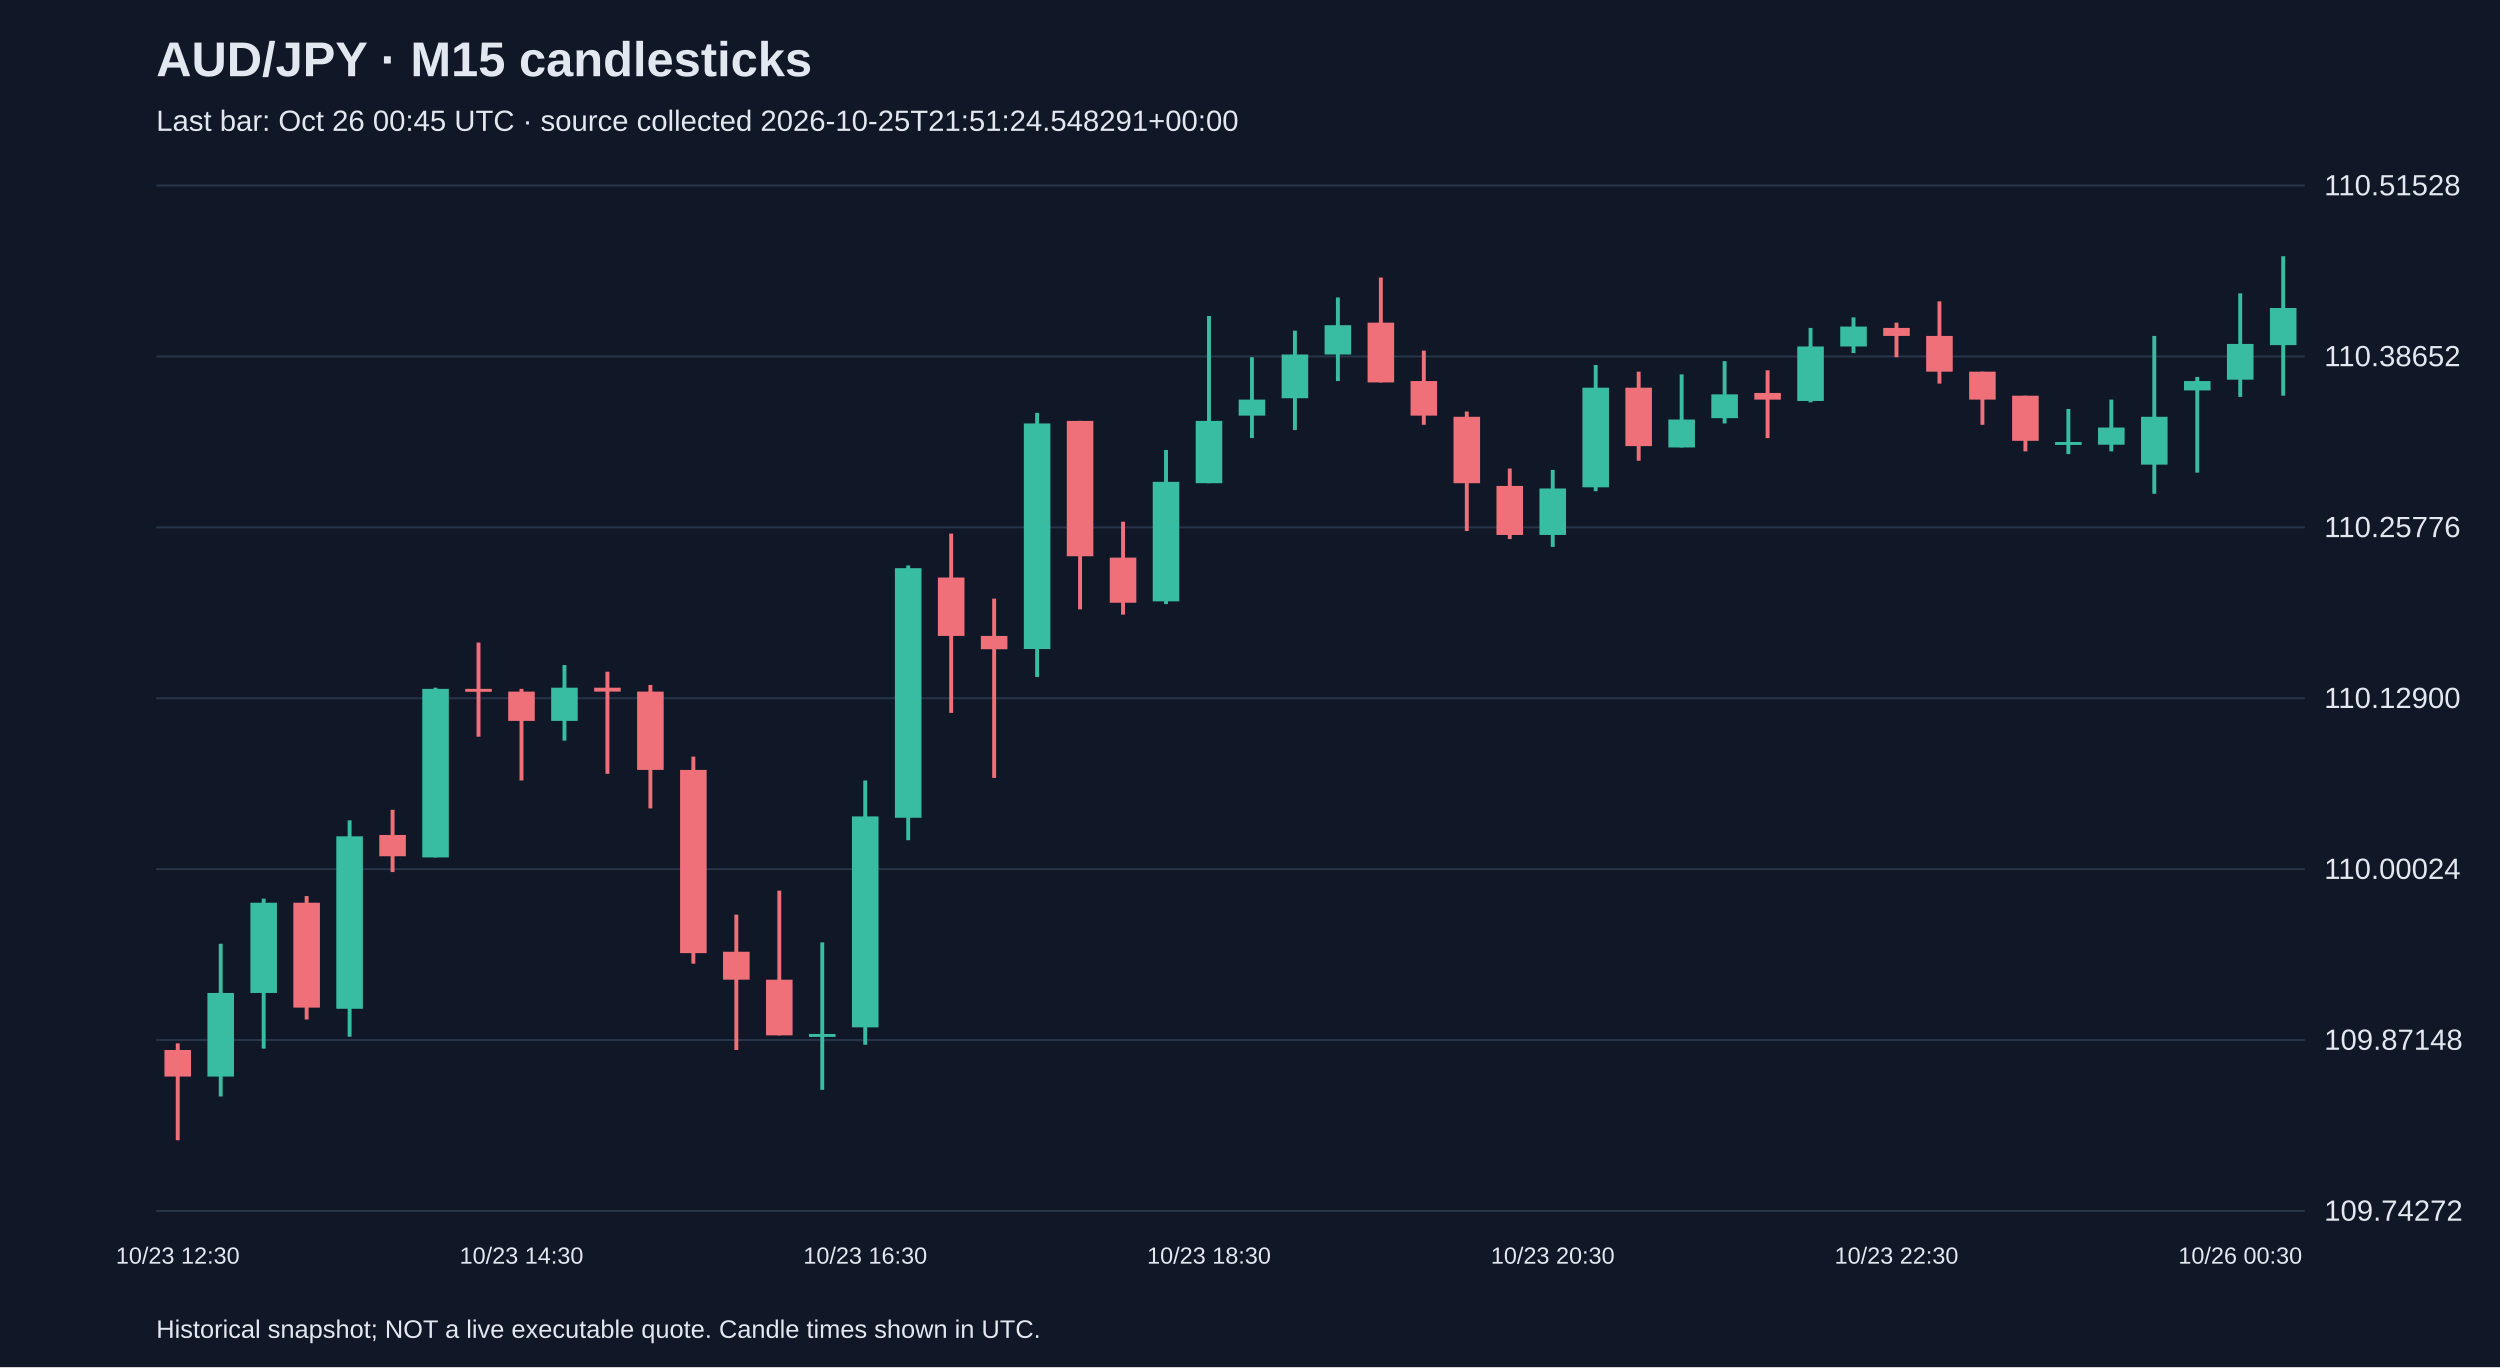
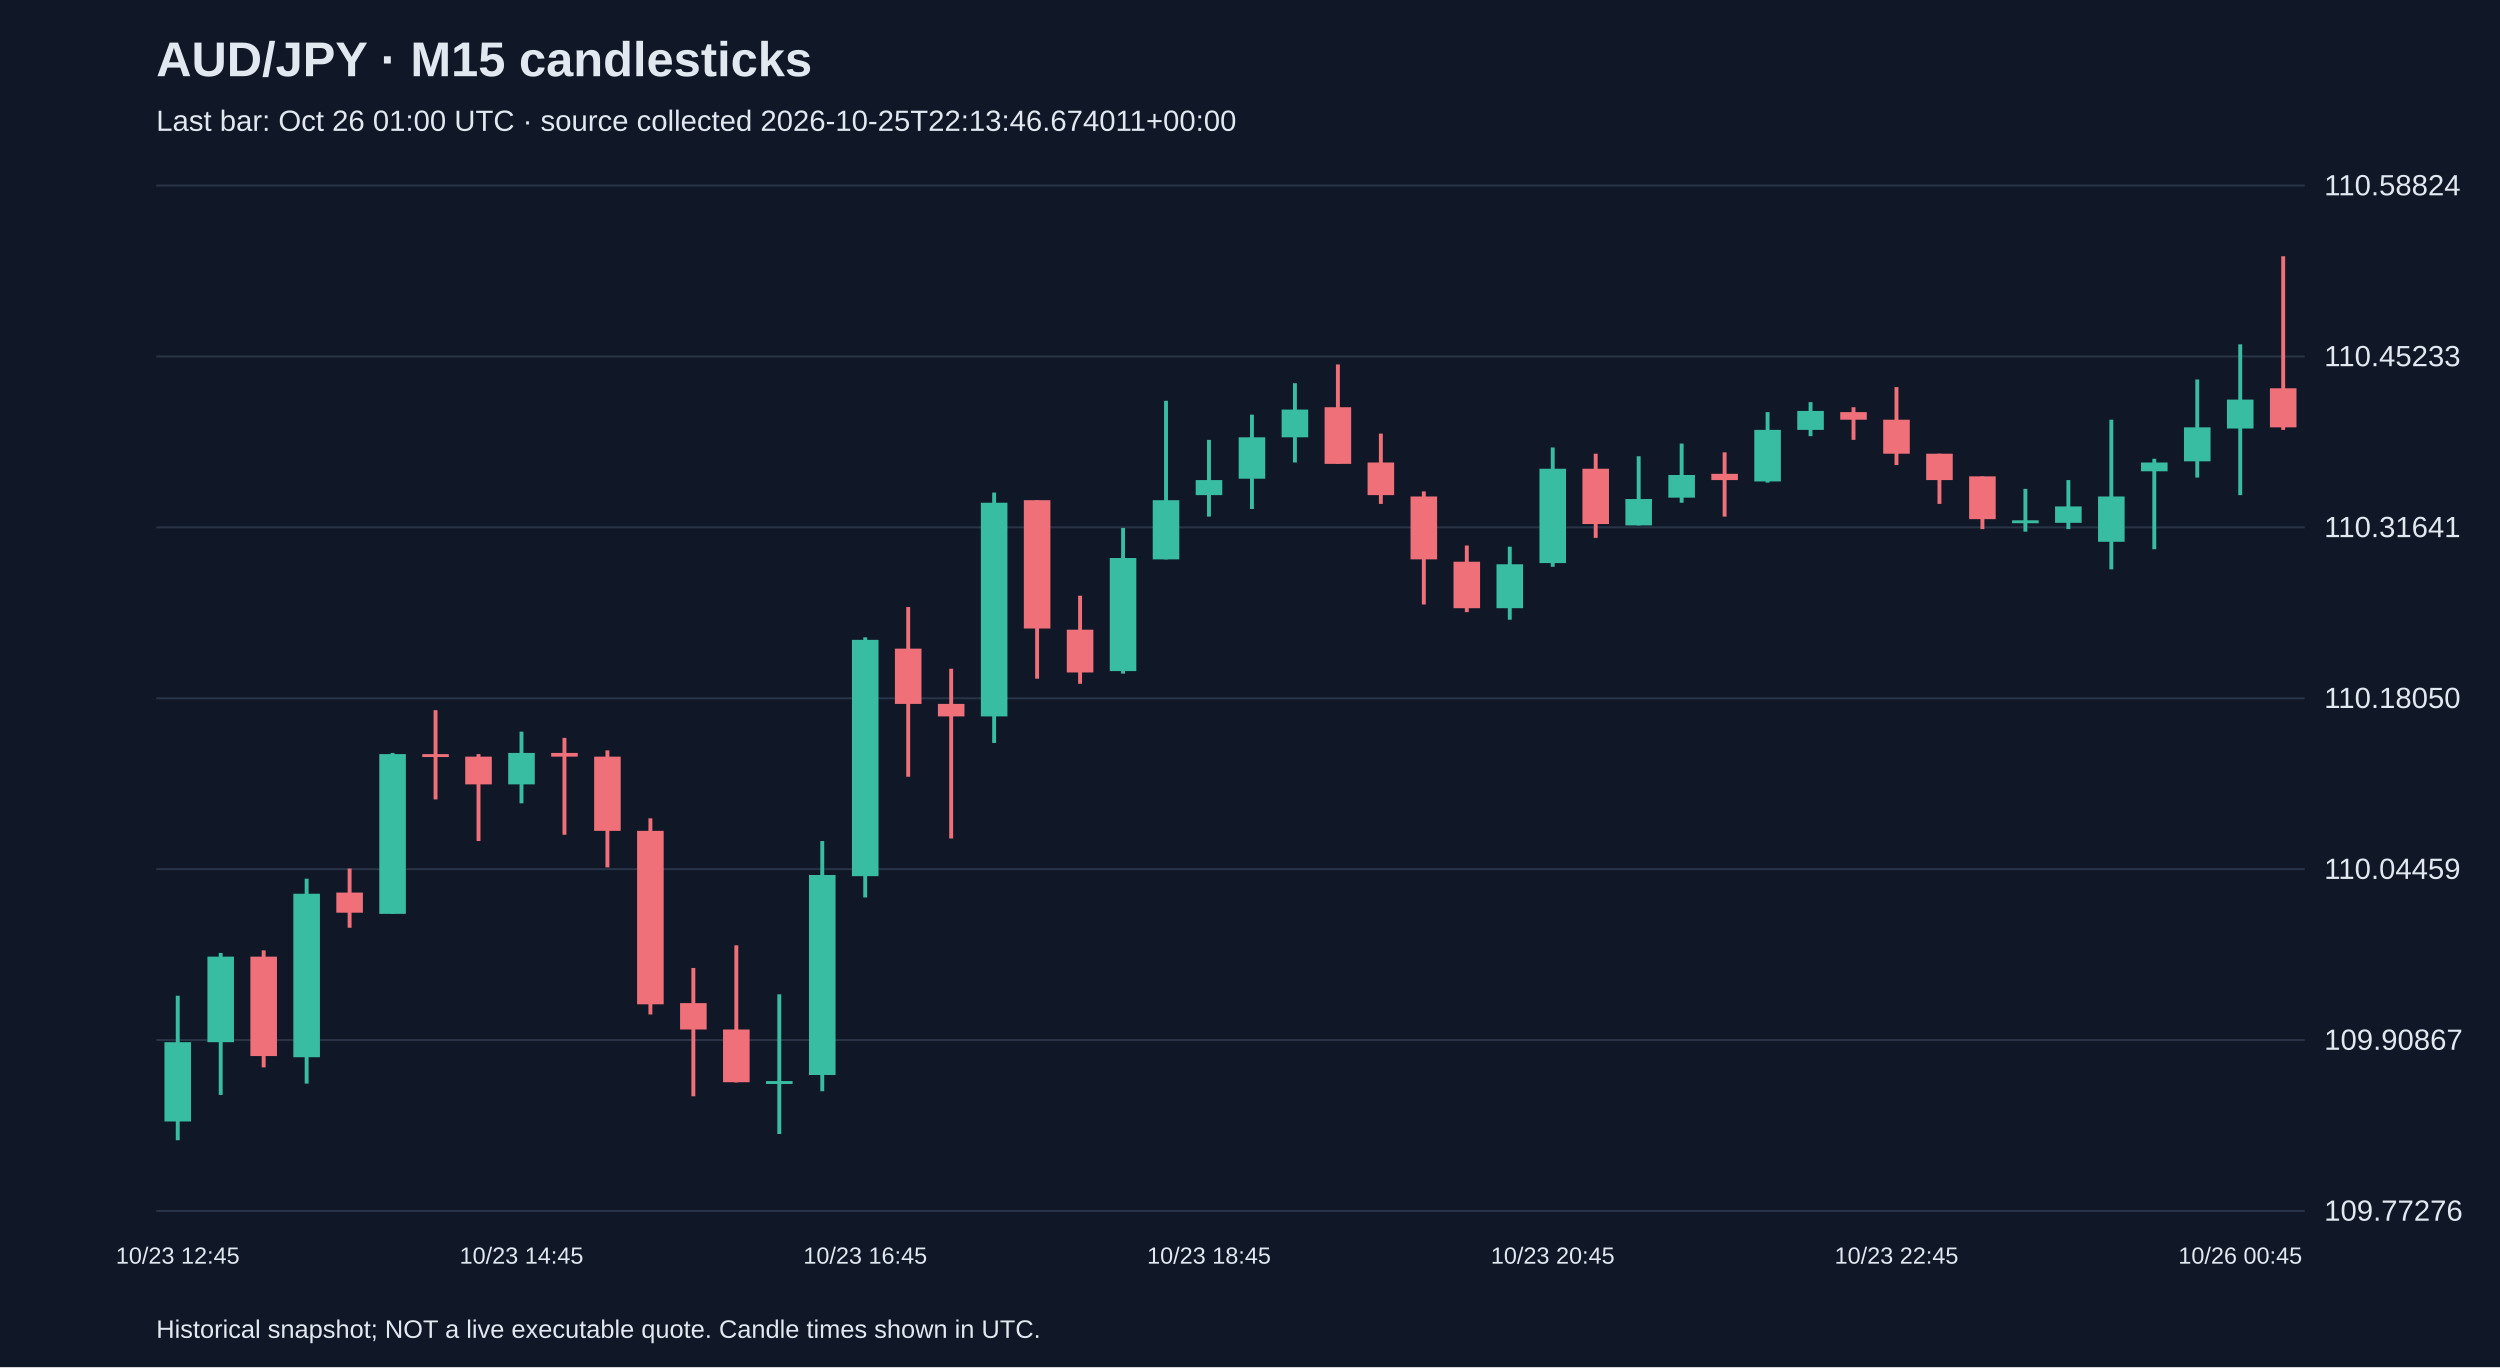
<svg xmlns="http://www.w3.org/2000/svg" viewBox="0 0 1280 700">
  <rect width="100%" height="100%" fill="#101827" />
  <style>text{font-family:Arial,sans-serif;fill:#e2e8f0}</style>
  <text x="80" y="39" font-size="25" font-weight="bold">AUD/JPY · M15 candlesticks</text>
-   <text x="80" y="67" font-size="15" fill="#a6b1c5">Last bar: Oct 26 00:45 UTC · source collected 2026-10-25T21:51:24.548291+00:00</text>
+   <text x="80" y="67" font-size="15" fill="#a6b1c5">Last bar: Oct 26 01:00 UTC · source collected 2026-10-25T22:13:46.674011+00:00</text>
  <line x1="80" y1="620.0" x2="1180" y2="620.0" stroke="#283548" />
-   <text x="1190" y="625.0" font-size="15">109.74272</text>
+   <text x="1190" y="625.0" font-size="15">109.77276</text>
  <line x1="80" y1="532.5" x2="1180" y2="532.5" stroke="#283548" />
-   <text x="1190" y="537.5" font-size="15">109.87148</text>
+   <text x="1190" y="537.5" font-size="15">109.90867</text>
  <line x1="80" y1="445.0" x2="1180" y2="445.0" stroke="#283548" />
-   <text x="1190" y="450.0" font-size="15">110.00024</text>
+   <text x="1190" y="450.0" font-size="15">110.04459</text>
  <line x1="80" y1="357.5" x2="1180" y2="357.5" stroke="#283548" />
-   <text x="1190" y="362.5" font-size="15">110.12900</text>
+   <text x="1190" y="362.5" font-size="15">110.18050</text>
  <line x1="80" y1="270.0" x2="1180" y2="270.0" stroke="#283548" />
-   <text x="1190" y="275.0" font-size="15">110.25776</text>
+   <text x="1190" y="275.0" font-size="15">110.31641</text>
  <line x1="80" y1="182.5" x2="1180" y2="182.5" stroke="#283548" />
-   <text x="1190" y="187.5" font-size="15">110.38652</text>
+   <text x="1190" y="187.5" font-size="15">110.45233</text>
  <line x1="80" y1="95.0" x2="1180" y2="95.0" stroke="#283548" />
-   <text x="1190" y="100.0" font-size="15">110.51528</text>
-   <line x1="91.0" y1="534.2" x2="91.0" y2="583.8" stroke="#f07079" stroke-width="2" />
-   <rect x="84.2" y="537.6" width="13.6" height="13.6" fill="#f07079" />
-   <text x="91.0" y="647" text-anchor="middle" font-size="12">10/23 12:30</text>
-   <line x1="113.0" y1="483.2" x2="113.0" y2="561.4" stroke="#38bca2" stroke-width="2" />
-   <rect x="106.2" y="508.4" width="13.6" height="42.8" fill="#38bca2" />
-   <line x1="135.0" y1="460.1" x2="135.0" y2="536.9" stroke="#38bca2" stroke-width="2" />
-   <rect x="128.2" y="462.2" width="13.6" height="46.2" fill="#38bca2" />
-   <line x1="157.0" y1="458.8" x2="157.0" y2="522.0" stroke="#f07079" stroke-width="2" />
-   <rect x="150.2" y="462.2" width="13.6" height="53.7" fill="#f07079" />
-   <line x1="179.0" y1="420.0" x2="179.0" y2="530.8" stroke="#38bca2" stroke-width="2" />
-   <rect x="172.2" y="428.2" width="13.6" height="88.3" fill="#38bca2" />
-   <line x1="201.0" y1="414.6" x2="201.0" y2="446.5" stroke="#f07079" stroke-width="2" />
-   <rect x="194.2" y="427.5" width="13.6" height="10.9" fill="#f07079" />
-   <line x1="223.0" y1="352.1" x2="223.0" y2="439.0" stroke="#38bca2" stroke-width="2" />
-   <rect x="216.2" y="352.7" width="13.6" height="86.3" fill="#38bca2" />
-   <line x1="245.0" y1="329.0" x2="245.0" y2="377.2" stroke="#f07079" stroke-width="2" />
-   <rect x="238.2" y="352.7" width="13.6" height="1.5" fill="#f07079" />
-   <line x1="267.0" y1="352.7" x2="267.0" y2="399.6" stroke="#f07079" stroke-width="2" />
-   <rect x="260.2" y="354.1" width="13.6" height="15.0" fill="#f07079" />
-   <text x="267.0" y="647" text-anchor="middle" font-size="12">10/23 14:30</text>
-   <line x1="289.0" y1="340.5" x2="289.0" y2="379.2" stroke="#38bca2" stroke-width="2" />
-   <rect x="282.2" y="352.1" width="13.6" height="17.0" fill="#38bca2" />
-   <line x1="311.0" y1="343.9" x2="311.0" y2="396.2" stroke="#f07079" stroke-width="2" />
-   <rect x="304.2" y="352.1" width="13.6" height="2.0" fill="#f07079" />
-   <line x1="333.0" y1="350.7" x2="333.0" y2="413.9" stroke="#f07079" stroke-width="2" />
-   <rect x="326.2" y="354.1" width="13.6" height="40.1" fill="#f07079" />
-   <line x1="355.0" y1="387.4" x2="355.0" y2="493.4" stroke="#f07079" stroke-width="2" />
-   <rect x="348.2" y="394.2" width="13.6" height="93.8" fill="#f07079" />
-   <line x1="377.0" y1="468.3" x2="377.0" y2="537.6" stroke="#f07079" stroke-width="2" />
-   <rect x="370.2" y="487.3" width="13.6" height="14.3" fill="#f07079" />
-   <line x1="399.0" y1="456.0" x2="399.0" y2="530.1" stroke="#f07079" stroke-width="2" />
-   <rect x="392.2" y="501.6" width="13.6" height="28.5" fill="#f07079" />
-   <line x1="421.0" y1="482.5" x2="421.0" y2="558.0" stroke="#38bca2" stroke-width="2" />
-   <rect x="414.2" y="529.4" width="13.6" height="1.5" fill="#38bca2" />
-   <line x1="443.0" y1="399.6" x2="443.0" y2="534.9" stroke="#38bca2" stroke-width="2" />
-   <rect x="436.2" y="418.0" width="13.6" height="108.0" fill="#38bca2" />
-   <text x="443.0" y="647" text-anchor="middle" font-size="12">10/23 16:30</text>
-   <line x1="465.0" y1="289.5" x2="465.0" y2="430.2" stroke="#38bca2" stroke-width="2" />
-   <rect x="458.2" y="290.9" width="13.6" height="127.8" fill="#38bca2" />
-   <line x1="487.0" y1="273.2" x2="487.0" y2="365.0" stroke="#f07079" stroke-width="2" />
-   <rect x="480.2" y="295.7" width="13.6" height="29.9" fill="#f07079" />
-   <line x1="509.0" y1="306.5" x2="509.0" y2="398.3" stroke="#f07079" stroke-width="2" />
-   <rect x="502.2" y="325.6" width="13.6" height="6.8" fill="#f07079" />
-   <line x1="531.0" y1="211.4" x2="531.0" y2="346.6" stroke="#38bca2" stroke-width="2" />
-   <rect x="524.2" y="216.8" width="13.6" height="115.5" fill="#38bca2" />
-   <line x1="553.0" y1="215.5" x2="553.0" y2="312.0" stroke="#f07079" stroke-width="2" />
-   <rect x="546.2" y="215.5" width="13.6" height="69.3" fill="#f07079" />
-   <line x1="575.0" y1="267.1" x2="575.0" y2="314.7" stroke="#f07079" stroke-width="2" />
-   <rect x="568.2" y="285.5" width="13.6" height="23.1" fill="#f07079" />
-   <line x1="597.0" y1="230.4" x2="597.0" y2="309.3" stroke="#38bca2" stroke-width="2" />
-   <rect x="590.2" y="246.7" width="13.6" height="61.2" fill="#38bca2" />
-   <line x1="619.0" y1="161.8" x2="619.0" y2="247.4" stroke="#38bca2" stroke-width="2" />
-   <rect x="612.2" y="215.5" width="13.6" height="31.9" fill="#38bca2" />
-   <text x="619.0" y="647" text-anchor="middle" font-size="12">10/23 18:30</text>
-   <line x1="641.0" y1="182.9" x2="641.0" y2="224.3" stroke="#38bca2" stroke-width="2" />
-   <rect x="634.2" y="204.6" width="13.6" height="8.2" fill="#38bca2" />
-   <line x1="663.0" y1="169.3" x2="663.0" y2="220.2" stroke="#38bca2" stroke-width="2" />
-   <rect x="656.2" y="181.5" width="13.6" height="22.4" fill="#38bca2" />
-   <line x1="685.0" y1="152.3" x2="685.0" y2="195.1" stroke="#38bca2" stroke-width="2" />
-   <rect x="678.2" y="166.5" width="13.6" height="15.0" fill="#38bca2" />
-   <line x1="707.0" y1="142.1" x2="707.0" y2="195.8" stroke="#f07079" stroke-width="2" />
-   <rect x="700.2" y="165.2" width="13.6" height="30.6" fill="#f07079" />
-   <line x1="729.0" y1="179.5" x2="729.0" y2="217.5" stroke="#f07079" stroke-width="2" />
-   <rect x="722.2" y="195.1" width="13.6" height="17.7" fill="#f07079" />
-   <line x1="751.0" y1="210.7" x2="751.0" y2="271.9" stroke="#f07079" stroke-width="2" />
-   <rect x="744.2" y="213.4" width="13.6" height="34.0" fill="#f07079" />
-   <line x1="773.0" y1="239.9" x2="773.0" y2="276.0" stroke="#f07079" stroke-width="2" />
-   <rect x="766.2" y="248.8" width="13.6" height="25.1" fill="#f07079" />
-   <line x1="795.0" y1="240.6" x2="795.0" y2="280.0" stroke="#38bca2" stroke-width="2" />
-   <rect x="788.2" y="250.1" width="13.6" height="23.8" fill="#38bca2" />
-   <text x="795.0" y="647" text-anchor="middle" font-size="12">10/23 20:30</text>
-   <line x1="817.0" y1="186.9" x2="817.0" y2="251.5" stroke="#38bca2" stroke-width="2" />
-   <rect x="810.2" y="198.5" width="13.6" height="51.0" fill="#38bca2" />
-   <line x1="839.0" y1="190.3" x2="839.0" y2="235.9" stroke="#f07079" stroke-width="2" />
-   <rect x="832.2" y="198.5" width="13.6" height="29.9" fill="#f07079" />
-   <line x1="861.0" y1="191.7" x2="861.0" y2="229.1" stroke="#38bca2" stroke-width="2" />
-   <rect x="854.2" y="214.8" width="13.6" height="14.3" fill="#38bca2" />
-   <line x1="883.0" y1="184.9" x2="883.0" y2="216.8" stroke="#38bca2" stroke-width="2" />
-   <rect x="876.2" y="201.9" width="13.6" height="12.2" fill="#38bca2" />
-   <line x1="905.0" y1="189.6" x2="905.0" y2="224.3" stroke="#f07079" stroke-width="2" />
-   <rect x="898.2" y="201.2" width="13.6" height="3.4" fill="#f07079" />
-   <line x1="927.0" y1="167.9" x2="927.0" y2="206.0" stroke="#38bca2" stroke-width="2" />
-   <rect x="920.2" y="177.4" width="13.6" height="27.9" fill="#38bca2" />
-   <line x1="949.0" y1="162.5" x2="949.0" y2="180.8" stroke="#38bca2" stroke-width="2" />
-   <rect x="942.2" y="167.2" width="13.6" height="10.2" fill="#38bca2" />
-   <line x1="971.0" y1="165.2" x2="971.0" y2="182.9" stroke="#f07079" stroke-width="2" />
-   <rect x="964.2" y="167.9" width="13.6" height="4.1" fill="#f07079" />
-   <text x="971.0" y="647" text-anchor="middle" font-size="12">10/23 22:30</text>
-   <line x1="993.0" y1="154.3" x2="993.0" y2="196.4" stroke="#f07079" stroke-width="2" />
-   <rect x="986.2" y="172.0" width="13.6" height="18.3" fill="#f07079" />
-   <line x1="1015.0" y1="190.3" x2="1015.0" y2="217.5" stroke="#f07079" stroke-width="2" />
-   <rect x="1008.2" y="190.3" width="13.6" height="14.3" fill="#f07079" />
-   <line x1="1037.0" y1="202.6" x2="1037.0" y2="231.1" stroke="#f07079" stroke-width="2" />
-   <rect x="1030.2" y="202.6" width="13.6" height="23.1" fill="#f07079" />
-   <line x1="1059.0" y1="209.4" x2="1059.0" y2="232.5" stroke="#38bca2" stroke-width="2" />
-   <rect x="1052.2" y="226.3" width="13.6" height="1.5" fill="#38bca2" />
-   <line x1="1081.0" y1="204.6" x2="1081.0" y2="231.1" stroke="#38bca2" stroke-width="2" />
-   <rect x="1074.2" y="218.9" width="13.6" height="8.8" fill="#38bca2" />
-   <line x1="1103.0" y1="172.0" x2="1103.0" y2="252.8" stroke="#38bca2" stroke-width="2" />
-   <rect x="1096.2" y="213.4" width="13.6" height="24.5" fill="#38bca2" />
-   <line x1="1125.0" y1="193.0" x2="1125.0" y2="242.0" stroke="#38bca2" stroke-width="2" />
-   <rect x="1118.2" y="195.1" width="13.6" height="4.8" fill="#38bca2" />
-   <line x1="1147.0" y1="150.2" x2="1147.0" y2="203.2" stroke="#38bca2" stroke-width="2" />
-   <rect x="1140.2" y="176.1" width="13.6" height="18.3" fill="#38bca2" />
-   <text x="1147.0" y="647" text-anchor="middle" font-size="12">10/26 00:30</text>
-   <line x1="1169.0" y1="131.2" x2="1169.0" y2="202.6" stroke="#38bca2" stroke-width="2" />
-   <rect x="1162.2" y="157.7" width="13.6" height="19.0" fill="#38bca2" />
+   <text x="1190" y="100.0" font-size="15">110.58824</text>
+   <line x1="91.0" y1="509.8" x2="91.0" y2="583.8" stroke="#38bca2" stroke-width="2" />
+   <rect x="84.2" y="533.6" width="13.6" height="40.6" fill="#38bca2" />
+   <text x="91.0" y="647" text-anchor="middle" font-size="12">10/23 12:45</text>
+   <line x1="113.0" y1="487.9" x2="113.0" y2="560.6" stroke="#38bca2" stroke-width="2" />
+   <rect x="106.2" y="489.8" width="13.6" height="43.8" fill="#38bca2" />
+   <line x1="135.0" y1="486.6" x2="135.0" y2="546.5" stroke="#f07079" stroke-width="2" />
+   <rect x="128.2" y="489.8" width="13.6" height="50.9" fill="#f07079" />
+   <line x1="157.0" y1="449.9" x2="157.0" y2="554.8" stroke="#38bca2" stroke-width="2" />
+   <rect x="150.2" y="457.6" width="13.6" height="83.7" fill="#38bca2" />
+   <line x1="179.0" y1="444.7" x2="179.0" y2="475.0" stroke="#f07079" stroke-width="2" />
+   <rect x="172.2" y="457.0" width="13.6" height="10.3" fill="#f07079" />
+   <line x1="201.0" y1="385.5" x2="201.0" y2="467.9" stroke="#38bca2" stroke-width="2" />
+   <rect x="194.2" y="386.1" width="13.6" height="81.8" fill="#38bca2" />
+   <line x1="223.0" y1="363.6" x2="223.0" y2="409.3" stroke="#f07079" stroke-width="2" />
+   <rect x="216.2" y="386.1" width="13.6" height="1.5" fill="#f07079" />
+   <line x1="245.0" y1="386.1" x2="245.0" y2="430.6" stroke="#f07079" stroke-width="2" />
+   <rect x="238.2" y="387.4" width="13.6" height="14.2" fill="#f07079" />
+   <line x1="267.0" y1="374.6" x2="267.0" y2="411.3" stroke="#38bca2" stroke-width="2" />
+   <rect x="260.2" y="385.5" width="13.6" height="16.1" fill="#38bca2" />
+   <text x="267.0" y="647" text-anchor="middle" font-size="12">10/23 14:45</text>
+   <line x1="289.0" y1="377.8" x2="289.0" y2="427.4" stroke="#f07079" stroke-width="2" />
+   <rect x="282.2" y="385.5" width="13.6" height="1.9" fill="#f07079" />
+   <line x1="311.0" y1="384.2" x2="311.0" y2="444.1" stroke="#f07079" stroke-width="2" />
+   <rect x="304.2" y="387.4" width="13.6" height="38.0" fill="#f07079" />
+   <line x1="333.0" y1="419.0" x2="333.0" y2="519.4" stroke="#f07079" stroke-width="2" />
+   <rect x="326.2" y="425.4" width="13.6" height="88.8" fill="#f07079" />
+   <line x1="355.0" y1="495.6" x2="355.0" y2="561.3" stroke="#f07079" stroke-width="2" />
+   <rect x="348.2" y="513.6" width="13.6" height="13.5" fill="#f07079" />
+   <line x1="377.0" y1="484.0" x2="377.0" y2="554.2" stroke="#f07079" stroke-width="2" />
+   <rect x="370.2" y="527.1" width="13.6" height="27.0" fill="#f07079" />
+   <line x1="399.0" y1="509.1" x2="399.0" y2="580.6" stroke="#38bca2" stroke-width="2" />
+   <rect x="392.2" y="553.5" width="13.6" height="1.5" fill="#38bca2" />
+   <line x1="421.0" y1="430.6" x2="421.0" y2="558.7" stroke="#38bca2" stroke-width="2" />
+   <rect x="414.2" y="448.0" width="13.6" height="102.4" fill="#38bca2" />
+   <line x1="443.0" y1="326.3" x2="443.0" y2="459.5" stroke="#38bca2" stroke-width="2" />
+   <rect x="436.2" y="327.6" width="13.6" height="121.0" fill="#38bca2" />
+   <text x="443.0" y="647" text-anchor="middle" font-size="12">10/23 16:45</text>
+   <line x1="465.0" y1="310.8" x2="465.0" y2="397.7" stroke="#f07079" stroke-width="2" />
+   <rect x="458.2" y="332.1" width="13.6" height="28.3" fill="#f07079" />
+   <line x1="487.0" y1="342.4" x2="487.0" y2="429.3" stroke="#f07079" stroke-width="2" />
+   <rect x="480.2" y="360.4" width="13.6" height="6.4" fill="#f07079" />
+   <line x1="509.0" y1="252.2" x2="509.0" y2="380.4" stroke="#38bca2" stroke-width="2" />
+   <rect x="502.2" y="257.4" width="13.6" height="109.4" fill="#38bca2" />
+   <line x1="531.0" y1="256.1" x2="531.0" y2="347.5" stroke="#f07079" stroke-width="2" />
+   <rect x="524.2" y="256.1" width="13.6" height="65.7" fill="#f07079" />
+   <line x1="553.0" y1="305.0" x2="553.0" y2="350.1" stroke="#f07079" stroke-width="2" />
+   <rect x="546.2" y="322.4" width="13.6" height="21.9" fill="#f07079" />
+   <line x1="575.0" y1="270.3" x2="575.0" y2="344.9" stroke="#38bca2" stroke-width="2" />
+   <rect x="568.2" y="285.7" width="13.6" height="57.9" fill="#38bca2" />
+   <line x1="597.0" y1="205.2" x2="597.0" y2="286.4" stroke="#38bca2" stroke-width="2" />
+   <rect x="590.2" y="256.1" width="13.6" height="30.3" fill="#38bca2" />
+   <line x1="619.0" y1="225.2" x2="619.0" y2="264.5" stroke="#38bca2" stroke-width="2" />
+   <rect x="612.2" y="245.8" width="13.6" height="7.7" fill="#38bca2" />
+   <text x="619.0" y="647" text-anchor="middle" font-size="12">10/23 18:45</text>
+   <line x1="641.0" y1="212.3" x2="641.0" y2="260.6" stroke="#38bca2" stroke-width="2" />
+   <rect x="634.2" y="223.9" width="13.6" height="21.2" fill="#38bca2" />
+   <line x1="663.0" y1="196.2" x2="663.0" y2="236.8" stroke="#38bca2" stroke-width="2" />
+   <rect x="656.2" y="209.7" width="13.6" height="14.2" fill="#38bca2" />
+   <line x1="685.0" y1="186.6" x2="685.0" y2="237.4" stroke="#f07079" stroke-width="2" />
+   <rect x="678.2" y="208.5" width="13.6" height="29.0" fill="#f07079" />
+   <line x1="707.0" y1="222.0" x2="707.0" y2="258.0" stroke="#f07079" stroke-width="2" />
+   <rect x="700.2" y="236.8" width="13.6" height="16.7" fill="#f07079" />
+   <line x1="729.0" y1="251.6" x2="729.0" y2="309.5" stroke="#f07079" stroke-width="2" />
+   <rect x="722.2" y="254.2" width="13.6" height="32.2" fill="#f07079" />
+   <line x1="751.0" y1="279.3" x2="751.0" y2="313.4" stroke="#f07079" stroke-width="2" />
+   <rect x="744.2" y="287.6" width="13.6" height="23.8" fill="#f07079" />
+   <line x1="773.0" y1="279.9" x2="773.0" y2="317.3" stroke="#38bca2" stroke-width="2" />
+   <rect x="766.2" y="288.9" width="13.6" height="22.5" fill="#38bca2" />
+   <line x1="795.0" y1="229.1" x2="795.0" y2="290.2" stroke="#38bca2" stroke-width="2" />
+   <rect x="788.2" y="240.0" width="13.6" height="48.3" fill="#38bca2" />
+   <text x="795.0" y="647" text-anchor="middle" font-size="12">10/23 20:45</text>
+   <line x1="817.0" y1="232.3" x2="817.0" y2="275.4" stroke="#f07079" stroke-width="2" />
+   <rect x="810.2" y="240.0" width="13.6" height="28.3" fill="#f07079" />
+   <line x1="839.0" y1="233.6" x2="839.0" y2="269.0" stroke="#38bca2" stroke-width="2" />
+   <rect x="832.2" y="255.5" width="13.6" height="13.5" fill="#38bca2" />
+   <line x1="861.0" y1="227.1" x2="861.0" y2="257.4" stroke="#38bca2" stroke-width="2" />
+   <rect x="854.2" y="243.2" width="13.6" height="11.6" fill="#38bca2" />
+   <line x1="883.0" y1="231.6" x2="883.0" y2="264.5" stroke="#f07079" stroke-width="2" />
+   <rect x="876.2" y="242.6" width="13.6" height="3.2" fill="#f07079" />
+   <line x1="905.0" y1="211.0" x2="905.0" y2="247.1" stroke="#38bca2" stroke-width="2" />
+   <rect x="898.2" y="220.1" width="13.6" height="26.4" fill="#38bca2" />
+   <line x1="927.0" y1="205.9" x2="927.0" y2="223.3" stroke="#38bca2" stroke-width="2" />
+   <rect x="920.2" y="210.4" width="13.6" height="9.7" fill="#38bca2" />
+   <line x1="949.0" y1="208.5" x2="949.0" y2="225.2" stroke="#f07079" stroke-width="2" />
+   <rect x="942.2" y="211.0" width="13.6" height="3.9" fill="#f07079" />
+   <line x1="971.0" y1="198.2" x2="971.0" y2="238.1" stroke="#f07079" stroke-width="2" />
+   <rect x="964.2" y="214.9" width="13.6" height="17.4" fill="#f07079" />
+   <text x="971.0" y="647" text-anchor="middle" font-size="12">10/23 22:45</text>
+   <line x1="993.0" y1="232.3" x2="993.0" y2="258.0" stroke="#f07079" stroke-width="2" />
+   <rect x="986.2" y="232.3" width="13.6" height="13.5" fill="#f07079" />
+   <line x1="1015.0" y1="243.9" x2="1015.0" y2="270.9" stroke="#f07079" stroke-width="2" />
+   <rect x="1008.2" y="243.9" width="13.6" height="21.9" fill="#f07079" />
+   <line x1="1037.0" y1="250.3" x2="1037.0" y2="272.2" stroke="#38bca2" stroke-width="2" />
+   <rect x="1030.2" y="266.4" width="13.6" height="1.5" fill="#38bca2" />
+   <line x1="1059.0" y1="245.8" x2="1059.0" y2="270.9" stroke="#38bca2" stroke-width="2" />
+   <rect x="1052.2" y="259.3" width="13.6" height="8.4" fill="#38bca2" />
+   <line x1="1081.0" y1="214.9" x2="1081.0" y2="291.5" stroke="#38bca2" stroke-width="2" />
+   <rect x="1074.2" y="254.2" width="13.6" height="23.2" fill="#38bca2" />
+   <line x1="1103.0" y1="234.9" x2="1103.0" y2="281.2" stroke="#38bca2" stroke-width="2" />
+   <rect x="1096.2" y="236.8" width="13.6" height="4.5" fill="#38bca2" />
+   <line x1="1125.0" y1="194.3" x2="1125.0" y2="244.5" stroke="#38bca2" stroke-width="2" />
+   <rect x="1118.2" y="218.8" width="13.6" height="17.4" fill="#38bca2" />
+   <line x1="1147.0" y1="176.3" x2="1147.0" y2="253.5" stroke="#38bca2" stroke-width="2" />
+   <rect x="1140.2" y="204.6" width="13.6" height="14.8" fill="#38bca2" />
+   <text x="1147.0" y="647" text-anchor="middle" font-size="12">10/26 00:45</text>
+   <line x1="1169.0" y1="131.2" x2="1169.0" y2="220.1" stroke="#f07079" stroke-width="2" />
+   <rect x="1162.2" y="198.8" width="13.6" height="20.0" fill="#f07079" />
  <text x="80" y="685" font-size="13">Historical snapshot; NOT a live executable quote. Candle times shown in UTC.</text>
</svg>
